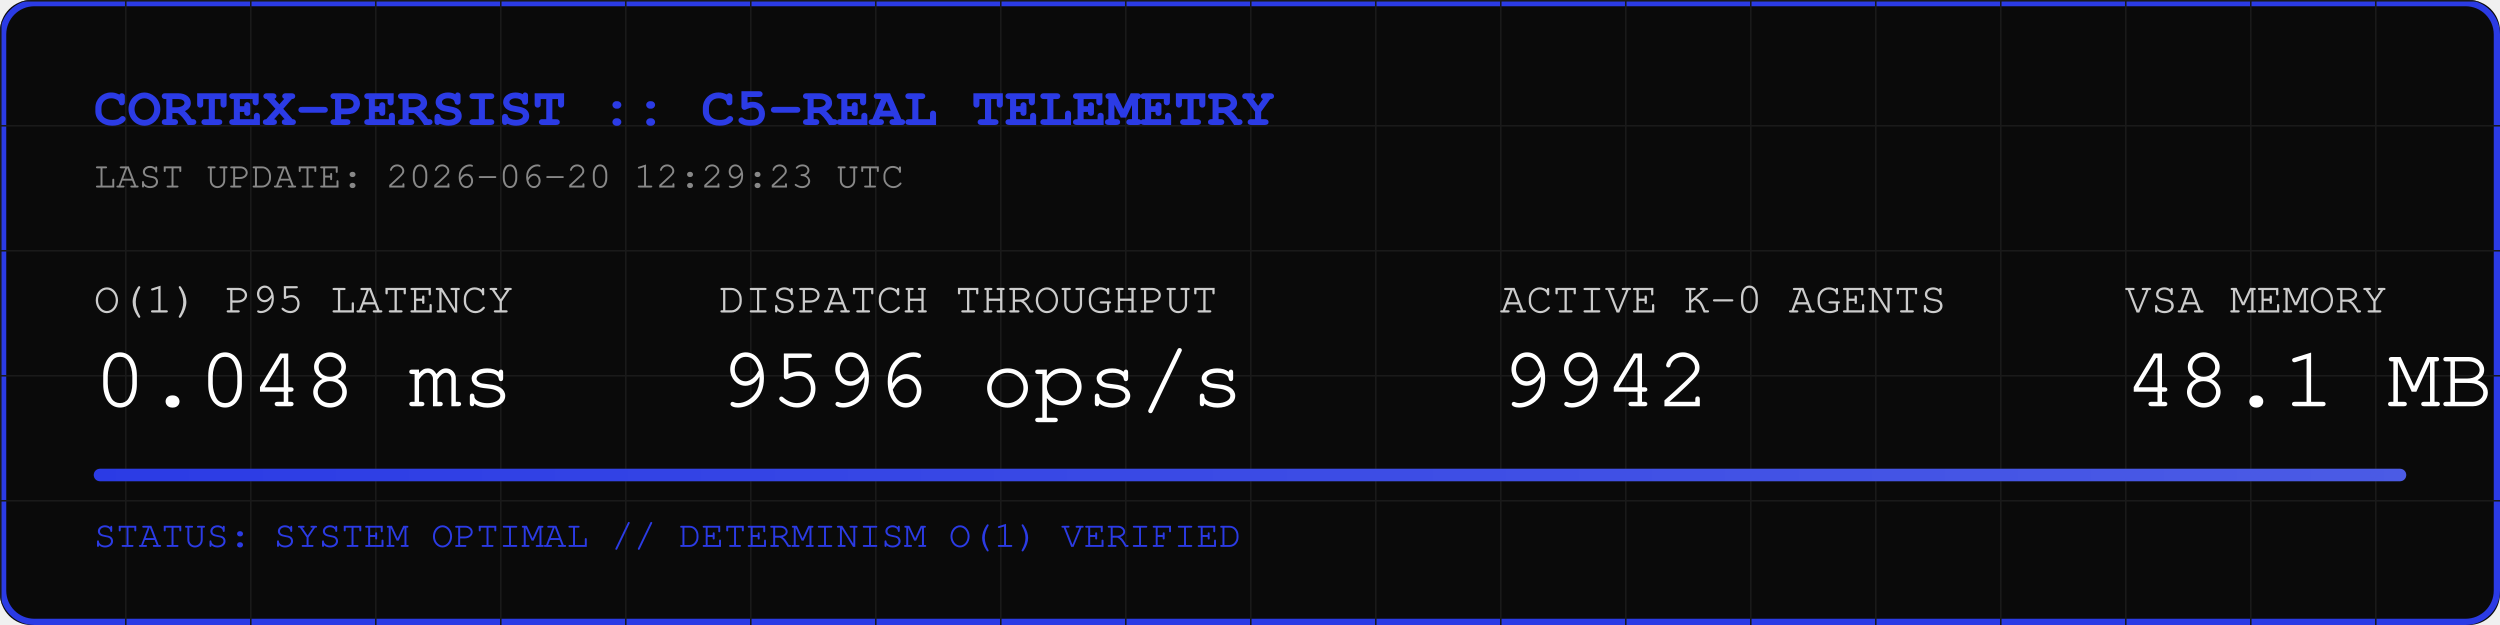
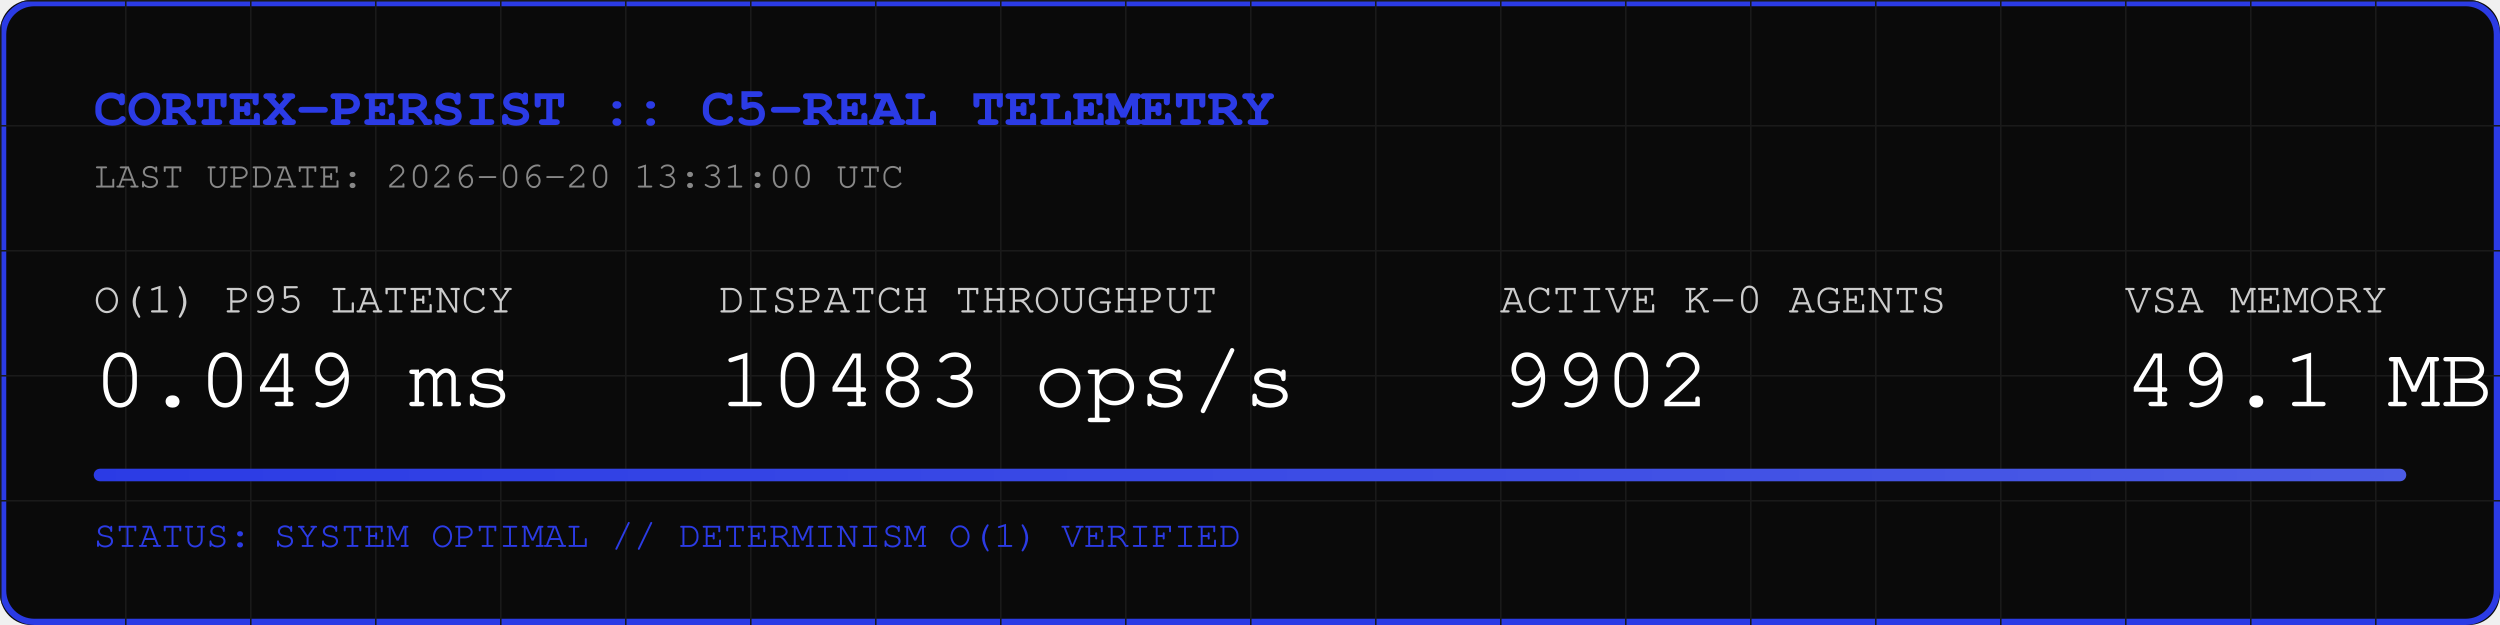
<svg xmlns="http://www.w3.org/2000/svg" width="800" height="200" viewBox="0 0 800 200">
  <rect width="800" height="200" fill="#0A0A0A" rx="10" />
  <rect width="798" height="198" x="1" y="1" fill="none" stroke="#2B3BE5" stroke-width="2" rx="10" />
  <defs>
    <pattern id="grid" width="40" height="40" patternUnits="userSpaceOnUse">
      <path d="M 40 0 L 0 0 0 40" fill="none" stroke="#1A1A1A" stroke-width="1" />
    </pattern>
    <linearGradient id="neon" x1="0%" y1="0%" x2="100%" y2="0%">
      <stop offset="0%" stop-color="#2B3BE5" />
      <stop offset="100%" stop-color="#4B5BE5" />
    </linearGradient>
  </defs>
  <rect width="800" height="200" fill="url(#grid)" rx="10" />
  <text x="30" y="40" font-family="Courier, monospace" font-size="18" fill="#2B3BE5" font-weight="bold">CORTEX-PERSIST :: C5-REAL TELEMETRY</text>
-   <text x="30" y="60" font-family="Courier, monospace" font-size="12" fill="#888888">LAST UPDATE: 2026-06-20 12:29:23 UTC</text>
+   <text x="30" y="60" font-family="Courier, monospace" font-size="12" fill="#888888">LAST UPDATE: 2026-06-20 13:31:00 UTC</text>
  <g transform="translate(30, 100)">
    <text x="0" y="0" font-family="Courier, monospace" font-size="14" fill="#CCCCCC">O(1) P95 LATENCY</text>
-     <text x="0" y="30" font-family="Courier, monospace" font-size="28" fill="#FFFFFF">0.048 ms</text>
+     <text x="0" y="30" font-family="Courier, monospace" font-size="28" fill="#FFFFFF">0.049 ms</text>
    <text x="200" y="0" font-family="Courier, monospace" font-size="14" fill="#CCCCCC">DISPATCH THROUGHPUT</text>
-     <text x="200" y="30" font-family="Courier, monospace" font-size="28" fill="#FFFFFF">9596 ops/s</text>
+     <text x="200" y="30" font-family="Courier, monospace" font-size="28" fill="#FFFFFF">10483 ops/s</text>
    <text x="450" y="0" font-family="Courier, monospace" font-size="14" fill="#CCCCCC">ACTIVE K-0 AGENTS</text>
-     <text x="450" y="30" font-family="Courier, monospace" font-size="28" fill="#FFFFFF">9942</text>
+     <text x="450" y="30" font-family="Courier, monospace" font-size="28" fill="#FFFFFF">9902</text>
    <text x="650" y="0" font-family="Courier, monospace" font-size="14" fill="#CCCCCC">VSA MEMORY</text>
-     <text x="650" y="30" font-family="Courier, monospace" font-size="28" fill="#FFFFFF">48.1 MB</text>
+     <text x="650" y="30" font-family="Courier, monospace" font-size="28" fill="#FFFFFF">49.1 MB</text>
  </g>
  <rect x="30" y="150" width="740" height="4" fill="#1A1A1A" rx="2" />
  <rect x="30" y="150" width="740" height="4" fill="url(#neon)" rx="2" />
  <text x="30" y="175" font-family="Courier, monospace" font-size="12" fill="#2B3BE5">STATUS: SYSTEM OPTIMAL // DETERMINISM O(1) VERIFIED</text>
</svg>
